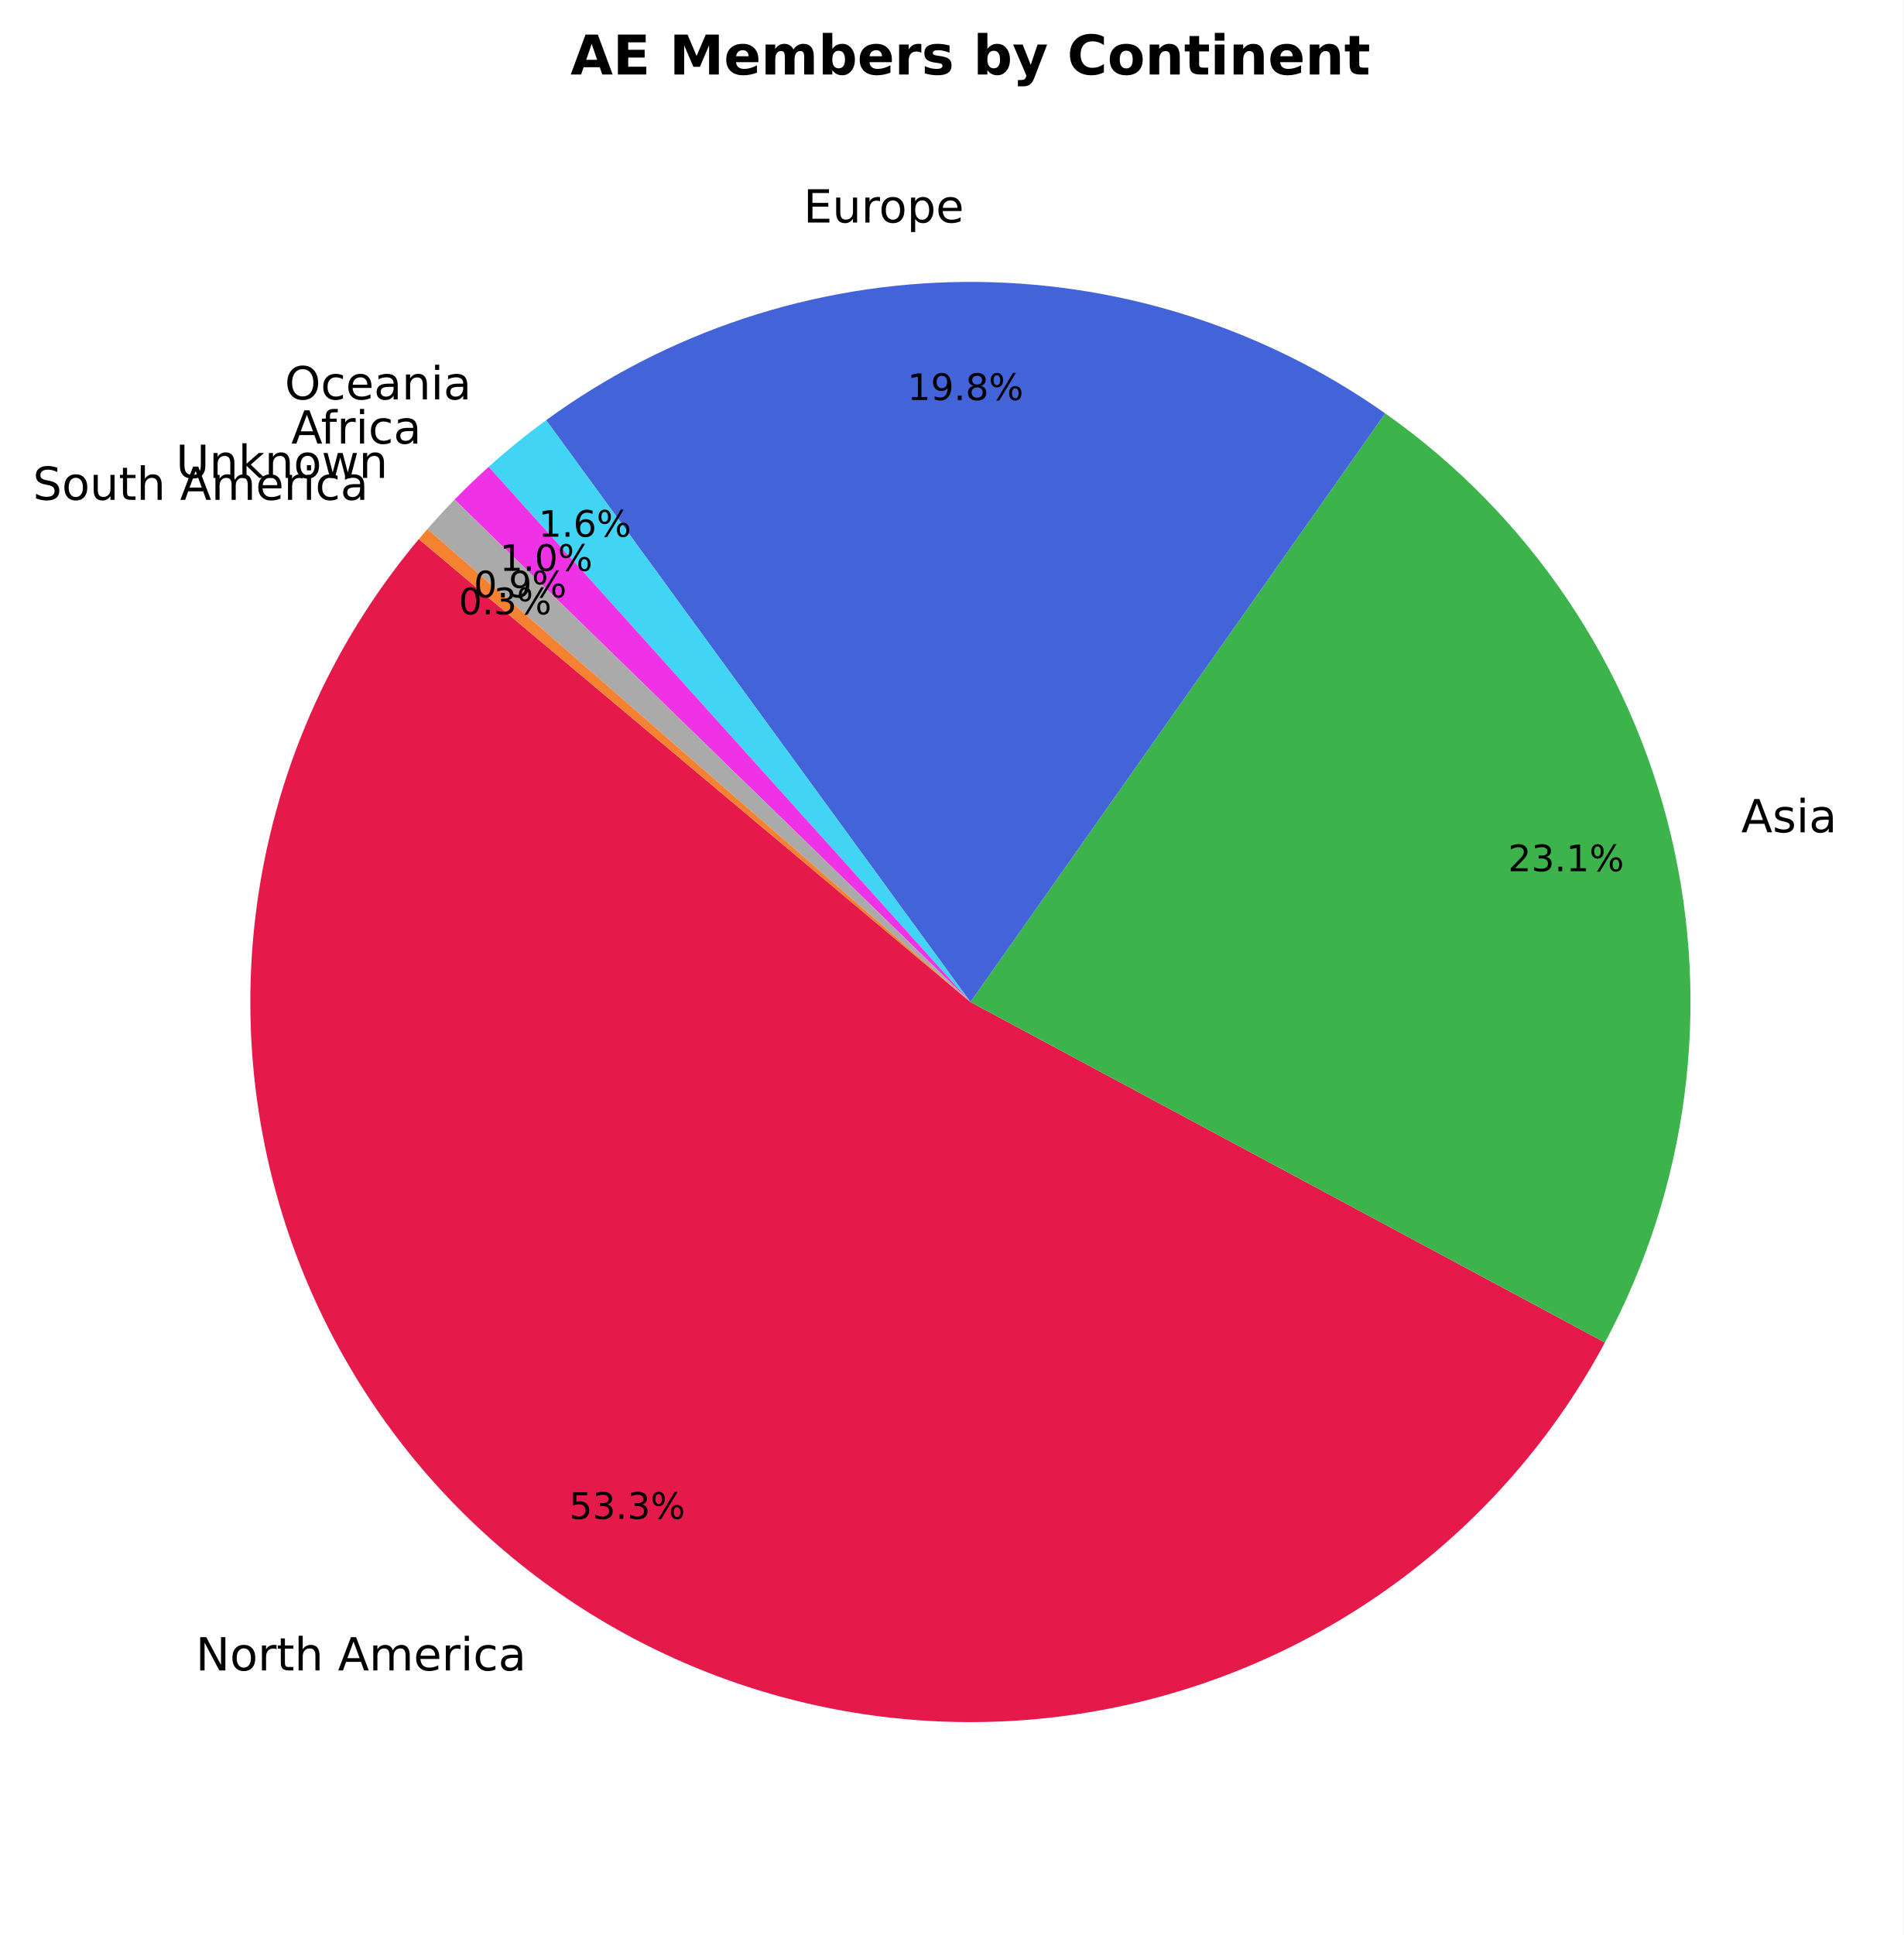
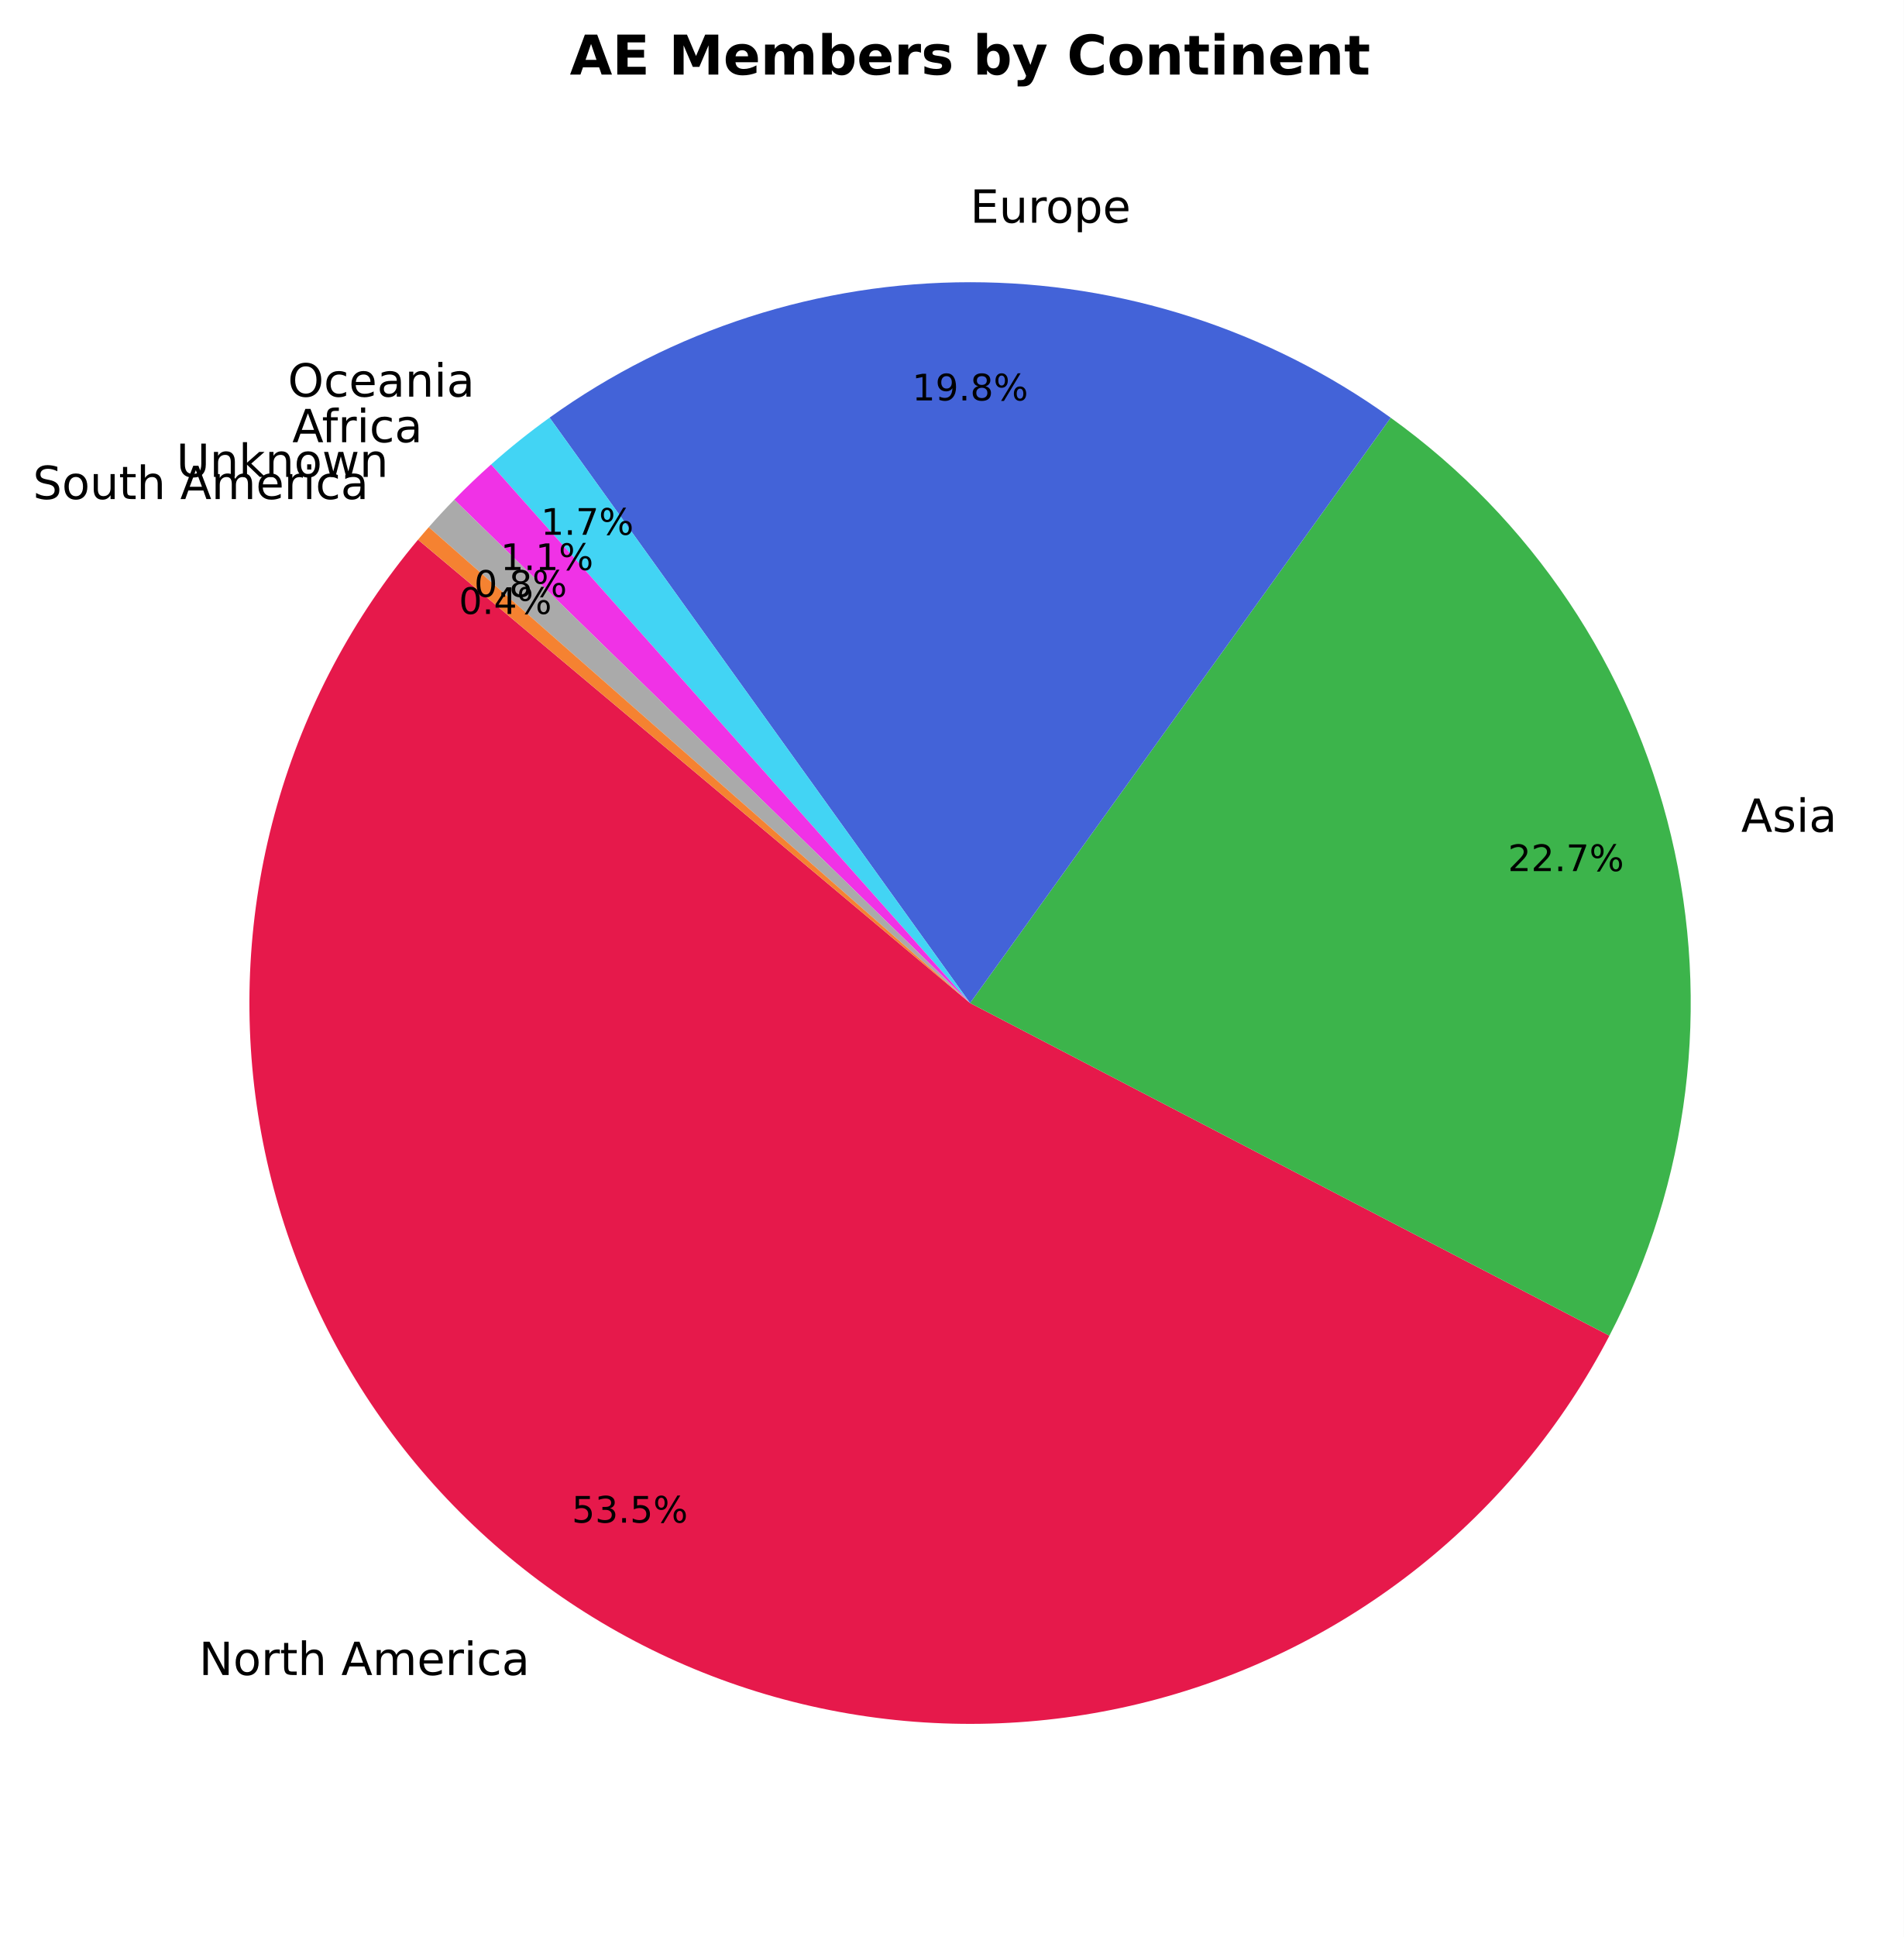
- <svg xmlns="http://www.w3.org/2000/svg" xmlns:xlink="http://www.w3.org/1999/xlink" width="416.922pt" height="423.838pt" viewBox="0 0 416.922 423.838" version="1.1">
+ <svg xmlns="http://www.w3.org/2000/svg" xmlns:xlink="http://www.w3.org/1999/xlink" width="416.675pt" height="423.838pt" viewBox="0 0 416.675 423.838" version="1.1">
  <defs>
    <style type="text/css">*{stroke-linejoin: round; stroke-linecap: butt}</style>
  </defs>
  <g id="figure_1">
    <g id="patch_1">
-       <path d="M 0 423.838  L 416.922 423.838  L 416.922 0  L 0 0  z " style="fill: #ffffff" />
+       <path d="M 0 423.838  L 416.675 423.838  L 416.675 0  L 0 0  z " style="fill: #ffffff" />
    </g>
    <g id="axes_1">
      <g id="patch_2">
-         <path d="M 91.736 118.093  C 77.544 135.005 67.061 154.71 60.965 175.93  C 54.87 197.149 53.297 219.414 56.348 241.28  C 59.4 263.146 67.009 284.129 78.681 302.869  C 90.354 321.608 105.832 337.69 124.111 350.071  C 142.391 362.452 163.068 370.858 184.801 374.744  C 206.534 378.63 228.842 377.91 250.28 372.63  C 271.717 367.351 291.809 357.629 309.252 344.095  C 326.695 330.561 341.103 313.514 351.543 294.061  L 212.562 219.478  z " style="fill: #e6194b" />
+         <path d="M 91.488 118.093  C 77.242 135.07 66.733 154.862 60.648 176.173  C 54.563 197.485 53.038 219.841 56.172 241.782  C 59.306 263.722 67.029 284.757 78.837 303.513  C 90.646 322.269 106.275 338.326 124.705 350.637  C 143.135 362.947 163.954 371.236 185.802 374.962  C 207.649 378.687 230.039 377.766 251.507 372.259  C 272.975 366.752 293.043 356.782 310.4 343  C 327.756 329.217 342.014 311.93 352.243 292.268  L 212.315 219.478  z " style="fill: #e6194b" />
      </g>
      <g id="patch_3">
-         <path d="M 351.543 294.061  C 369.755 260.123 374.921 220.662 366.057 183.18  C 357.193 145.697 334.9 112.73 303.415 90.544  L 212.562 219.478  z " style="fill: #3cb44b" />
+         <path d="M 352.242 292.268  C 369.739 258.634 374.535 219.794 365.746 182.914  C 356.958 146.034 335.16 113.532 304.375 91.404  L 212.315 219.478  z " style="fill: #3cb44b" />
      </g>
      <g id="patch_4">
-         <path d="M 303.415 90.544  C 276.471 71.559 244.243 61.488 211.283 61.755  C 178.324 62.023 146.263 72.615 119.631 92.035  L 212.562 219.478  z " style="fill: #4363d8" />
+         <path d="M 304.375 91.404  C 277.56 72.129 245.357 61.754 212.333 61.75  C 179.31 61.746 147.104 72.114 120.285 91.382  L 212.315 219.478  z " style="fill: #4363d8" />
      </g>
      <g id="patch_5">
-         <path d="M 119.631 92.035  C 117.447 93.627 115.305 95.275 113.206 96.978  C 111.107 98.68 109.052 100.436 107.043 102.244  L 212.562 219.478  z " style="fill: #42d4f4" />
+         <path d="M 120.285 91.382  C 118.064 92.978 115.885 94.631 113.749 96.34  C 111.614 98.049 109.524 99.813 107.481 101.631  L 212.315 219.478  z " style="fill: #42d4f4" />
      </g>
      <g id="patch_6">
-         <path d="M 107.043 102.244  C 105.758 103.401 104.491 104.579 103.244 105.778  C 101.998 106.977 100.771 108.196 99.564 109.435  L 212.562 219.478  z " style="fill: #f032e6" />
+         <path d="M 107.481 101.631  C 106.091 102.867 104.724 104.128 103.379 105.412  C 102.034 106.696 100.712 108.004 99.414 109.335  L 212.315 219.478  z " style="fill: #f032e6" />
      </g>
      <g id="patch_7">
-         <path d="M 99.564 109.435  C 98.546 110.481 97.542 111.54 96.554 112.613  C 95.565 113.687 94.591 114.774 93.632 115.874  L 212.562 219.478  z " style="fill: #aaaaaa" />
+         <path d="M 99.414 109.335  C 98.459 110.314 97.517 111.305 96.588 112.308  C 95.659 113.312 94.743 114.327 93.84 115.354  L 212.315 219.478  z " style="fill: #aaaaaa" />
      </g>
      <g id="patch_8">
-         <path d="M 93.632 115.874  C 93.313 116.241 92.995 116.609 92.679 116.979  C 92.363 117.349 92.048 117.72 91.736 118.093  L 212.562 219.478  z " style="fill: #f58231" />
+         <path d="M 93.84 115.354  C 93.443 115.806 93.048 116.26 92.656 116.716  C 92.265 117.173 91.875 117.632 91.488 118.092  L 212.315 219.478  z " style="fill: #f58231" />
      </g>
      <g id="matplotlib.axis_1" />
      <g id="matplotlib.axis_2" />
      <g id="text_1">
-         <g transform="translate(42.86931 365.8898) scale(0.1 -0.1)">
+         <g transform="translate(43.54712 366.5121) scale(0.1 -0.1)">
          <defs>
            <path id="DejaVuSans-4e" d="M 628 4666  L 1478 4666  L 3547 763  L 3547 4666  L 4159 4666  L 4159 0  L 3309 0  L 1241 3903  L 1241 0  L 628 0  L 628 4666  z " transform="scale(0.015625)" />
            <path id="DejaVuSans-6f" d="M 1959 3097  Q 1497 3097 1228 2736  Q 959 2375 959 1747  Q 959 1119 1226 758  Q 1494 397 1959 397  Q 2419 397 2687 759  Q 2956 1122 2956 1747  Q 2956 2369 2687 2733  Q 2419 3097 1959 3097  z M 1959 3584  Q 2709 3584 3137 3096  Q 3566 2609 3566 1747  Q 3566 888 3137 398  Q 2709 -91 1959 -91  Q 1206 -91 779 398  Q 353 888 353 1747  Q 353 2609 779 3096  Q 1206 3584 1959 3584  z " transform="scale(0.015625)" />
            <path id="DejaVuSans-72" d="M 2631 2963  Q 2534 3019 2420 3045  Q 2306 3072 2169 3072  Q 1681 3072 1420 2755  Q 1159 2438 1159 1844  L 1159 0  L 581 0  L 581 3500  L 1159 3500  L 1159 2956  Q 1341 3275 1631 3429  Q 1922 3584 2338 3584  Q 2397 3584 2469 3576  Q 2541 3569 2628 3553  L 2631 2963  z " transform="scale(0.015625)" />
            <path id="DejaVuSans-74" d="M 1172 4494  L 1172 3500  L 2356 3500  L 2356 3053  L 1172 3053  L 1172 1153  Q 1172 725 1289 603  Q 1406 481 1766 481  L 2356 481  L 2356 0  L 1766 0  Q 1100 0 847 248  Q 594 497 594 1153  L 594 3053  L 172 3053  L 172 3500  L 594 3500  L 594 4494  L 1172 4494  z " transform="scale(0.015625)" />
            <path id="DejaVuSans-68" d="M 3513 2113  L 3513 0  L 2938 0  L 2938 2094  Q 2938 2591 2744 2837  Q 2550 3084 2163 3084  Q 1697 3084 1428 2787  Q 1159 2491 1159 1978  L 1159 0  L 581 0  L 581 4863  L 1159 4863  L 1159 2956  Q 1366 3272 1645 3428  Q 1925 3584 2291 3584  Q 2894 3584 3203 3211  Q 3513 2838 3513 2113  z " transform="scale(0.015625)" />
            <path id="DejaVuSans-20" transform="scale(0.015625)" />
            <path id="DejaVuSans-41" d="M 2188 4044  L 1331 1722  L 3047 1722  L 2188 4044  z M 1831 4666  L 2547 4666  L 4325 0  L 3669 0  L 3244 1197  L 1141 1197  L 716 0  L 50 0  L 1831 4666  z " transform="scale(0.015625)" />
            <path id="DejaVuSans-6d" d="M 3328 2828  Q 3544 3216 3844 3400  Q 4144 3584 4550 3584  Q 5097 3584 5394 3201  Q 5691 2819 5691 2113  L 5691 0  L 5113 0  L 5113 2094  Q 5113 2597 4934 2840  Q 4756 3084 4391 3084  Q 3944 3084 3684 2787  Q 3425 2491 3425 1978  L 3425 0  L 2847 0  L 2847 2094  Q 2847 2600 2669 2842  Q 2491 3084 2119 3084  Q 1678 3084 1418 2786  Q 1159 2488 1159 1978  L 1159 0  L 581 0  L 581 3500  L 1159 3500  L 1159 2956  Q 1356 3278 1631 3431  Q 1906 3584 2284 3584  Q 2666 3584 2933 3390  Q 3200 3197 3328 2828  z " transform="scale(0.015625)" />
            <path id="DejaVuSans-65" d="M 3597 1894  L 3597 1613  L 953 1613  Q 991 1019 1311 708  Q 1631 397 2203 397  Q 2534 397 2845 478  Q 3156 559 3463 722  L 3463 178  Q 3153 47 2828 -22  Q 2503 -91 2169 -91  Q 1331 -91 842 396  Q 353 884 353 1716  Q 353 2575 817 3079  Q 1281 3584 2069 3584  Q 2775 3584 3186 3129  Q 3597 2675 3597 1894  z M 3022 2063  Q 3016 2534 2758 2815  Q 2500 3097 2075 3097  Q 1594 3097 1305 2825  Q 1016 2553 972 2059  L 3022 2063  z " transform="scale(0.015625)" />
            <path id="DejaVuSans-69" d="M 603 3500  L 1178 3500  L 1178 0  L 603 0  L 603 3500  z M 603 4863  L 1178 4863  L 1178 4134  L 603 4134  L 603 4863  z " transform="scale(0.015625)" />
            <path id="DejaVuSans-63" d="M 3122 3366  L 3122 2828  Q 2878 2963 2633 3030  Q 2388 3097 2138 3097  Q 1578 3097 1268 2742  Q 959 2388 959 1747  Q 959 1106 1268 751  Q 1578 397 2138 397  Q 2388 397 2633 464  Q 2878 531 3122 666  L 3122 134  Q 2881 22 2623 -34  Q 2366 -91 2075 -91  Q 1284 -91 818 406  Q 353 903 353 1747  Q 353 2603 823 3093  Q 1294 3584 2113 3584  Q 2378 3584 2631 3529  Q 2884 3475 3122 3366  z " transform="scale(0.015625)" />
            <path id="DejaVuSans-61" d="M 2194 1759  Q 1497 1759 1228 1600  Q 959 1441 959 1056  Q 959 750 1161 570  Q 1363 391 1709 391  Q 2188 391 2477 730  Q 2766 1069 2766 1631  L 2766 1759  L 2194 1759  z M 3341 1997  L 3341 0  L 2766 0  L 2766 531  Q 2569 213 2275 61  Q 1981 -91 1556 -91  Q 1019 -91 701 211  Q 384 513 384 1019  Q 384 1609 779 1909  Q 1175 2209 1959 2209  L 2766 2209  L 2766 2266  Q 2766 2663 2505 2880  Q 2244 3097 1772 3097  Q 1472 3097 1187 3025  Q 903 2953 641 2809  L 641 3341  Q 956 3463 1253 3523  Q 1550 3584 1831 3584  Q 2591 3584 2966 3190  Q 3341 2797 3341 1997  z " transform="scale(0.015625)" />
          </defs>
          <use xlink:href="#DejaVuSans-4e" />
          <use xlink:href="#DejaVuSans-6f" transform="translate(74.80469 0)" />
          <use xlink:href="#DejaVuSans-72" transform="translate(135.9863 0)" />
          <use xlink:href="#DejaVuSans-74" transform="translate(177.0996 0)" />
          <use xlink:href="#DejaVuSans-68" transform="translate(216.3086 0)" />
          <use xlink:href="#DejaVuSans-20" transform="translate(279.6875 0)" />
          <use xlink:href="#DejaVuSans-41" transform="translate(311.4746 0)" />
          <use xlink:href="#DejaVuSans-6d" transform="translate(379.8828 0)" />
          <use xlink:href="#DejaVuSans-65" transform="translate(477.2949 0)" />
          <use xlink:href="#DejaVuSans-72" transform="translate(538.8184 0)" />
          <use xlink:href="#DejaVuSans-69" transform="translate(579.9316 0)" />
          <use xlink:href="#DejaVuSans-63" transform="translate(607.7148 0)" />
          <use xlink:href="#DejaVuSans-61" transform="translate(662.6953 0)" />
        </g>
      </g>
      <g id="text_2">
-         <g transform="translate(124.6721 332.6896) scale(0.08 -0.08)">
+         <g transform="translate(125.1396 333.1705) scale(0.08 -0.08)">
          <defs>
            <path id="DejaVuSans-35" d="M 691 4666  L 3169 4666  L 3169 4134  L 1269 4134  L 1269 2991  Q 1406 3038 1543 3061  Q 1681 3084 1819 3084  Q 2600 3084 3056 2656  Q 3513 2228 3513 1497  Q 3513 744 3044 326  Q 2575 -91 1722 -91  Q 1428 -91 1123 -41  Q 819 9 494 109  L 494 744  Q 775 591 1075 516  Q 1375 441 1709 441  Q 2250 441 2565 725  Q 2881 1009 2881 1497  Q 2881 1984 2565 2268  Q 2250 2553 1709 2553  Q 1456 2553 1204 2497  Q 953 2441 691 2322  L 691 4666  z " transform="scale(0.015625)" />
            <path id="DejaVuSans-33" d="M 2597 2516  Q 3050 2419 3304 2112  Q 3559 1806 3559 1356  Q 3559 666 3084 287  Q 2609 -91 1734 -91  Q 1441 -91 1130 -33  Q 819 25 488 141  L 488 750  Q 750 597 1062 519  Q 1375 441 1716 441  Q 2309 441 2620 675  Q 2931 909 2931 1356  Q 2931 1769 2642 2001  Q 2353 2234 1838 2234  L 1294 2234  L 1294 2753  L 1863 2753  Q 2328 2753 2575 2939  Q 2822 3125 2822 3475  Q 2822 3834 2567 4026  Q 2313 4219 1838 4219  Q 1578 4219 1281 4162  Q 984 4106 628 3988  L 628 4550  Q 988 4650 1302 4700  Q 1616 4750 1894 4750  Q 2613 4750 3031 4423  Q 3450 4097 3450 3541  Q 3450 3153 3228 2886  Q 3006 2619 2597 2516  z " transform="scale(0.015625)" />
            <path id="DejaVuSans-2e" d="M 684 794  L 1344 794  L 1344 0  L 684 0  L 684 794  z " transform="scale(0.015625)" />
            <path id="DejaVuSans-25" d="M 4653 2053  Q 4381 2053 4226 1822  Q 4072 1591 4072 1178  Q 4072 772 4226 539  Q 4381 306 4653 306  Q 4919 306 5073 539  Q 5228 772 5228 1178  Q 5228 1588 5073 1820  Q 4919 2053 4653 2053  z M 4653 2450  Q 5147 2450 5437 2106  Q 5728 1763 5728 1178  Q 5728 594 5436 251  Q 5144 -91 4653 -91  Q 4153 -91 3862 251  Q 3572 594 3572 1178  Q 3572 1766 3864 2108  Q 4156 2450 4653 2450  z M 1428 4353  Q 1159 4353 1004 4120  Q 850 3888 850 3481  Q 850 3069 1003 2837  Q 1156 2606 1428 2606  Q 1700 2606 1854 2837  Q 2009 3069 2009 3481  Q 2009 3884 1853 4118  Q 1697 4353 1428 4353  z M 4250 4750  L 4750 4750  L 1831 -91  L 1331 -91  L 4250 4750  z M 1428 4750  Q 1922 4750 2215 4408  Q 2509 4066 2509 3481  Q 2509 2891 2217 2550  Q 1925 2209 1428 2209  Q 931 2209 642 2551  Q 353 2894 353 3481  Q 353 4063 643 4406  Q 934 4750 1428 4750  z " transform="scale(0.015625)" />
          </defs>
          <use xlink:href="#DejaVuSans-35" />
          <use xlink:href="#DejaVuSans-33" transform="translate(63.62305 0)" />
          <use xlink:href="#DejaVuSans-2e" transform="translate(127.2461 0)" />
-           <use xlink:href="#DejaVuSans-33" transform="translate(159.0332 0)" />
+           <use xlink:href="#DejaVuSans-35" transform="translate(159.0332 0)" />
          <use xlink:href="#DejaVuSans-25" transform="translate(222.6562 0)" />
        </g>
      </g>
      <g id="text_3">
-         <g transform="translate(381.4063 182.309) scale(0.1 -0.1)">
+         <g transform="translate(381.0896 182.0173) scale(0.1 -0.1)">
          <defs>
            <path id="DejaVuSans-73" d="M 2834 3397  L 2834 2853  Q 2591 2978 2328 3040  Q 2066 3103 1784 3103  Q 1356 3103 1142 2972  Q 928 2841 928 2578  Q 928 2378 1081 2264  Q 1234 2150 1697 2047  L 1894 2003  Q 2506 1872 2764 1633  Q 3022 1394 3022 966  Q 3022 478 2636 193  Q 2250 -91 1575 -91  Q 1294 -91 989 -36  Q 684 19 347 128  L 347 722  Q 666 556 975 473  Q 1284 391 1588 391  Q 1994 391 2212 530  Q 2431 669 2431 922  Q 2431 1156 2273 1281  Q 2116 1406 1581 1522  L 1381 1569  Q 847 1681 609 1914  Q 372 2147 372 2553  Q 372 3047 722 3315  Q 1072 3584 1716 3584  Q 2034 3584 2315 3537  Q 2597 3491 2834 3397  z " transform="scale(0.015625)" />
          </defs>
          <use xlink:href="#DejaVuSans-41" />
          <use xlink:href="#DejaVuSans-73" transform="translate(68.4082 0)" />
          <use xlink:href="#DejaVuSans-69" transform="translate(120.5078 0)" />
          <use xlink:href="#DejaVuSans-61" transform="translate(148.291 0)" />
        </g>
      </g>
      <g id="text_4">
-         <g transform="translate(330.3258 190.8318) scale(0.08 -0.08)">
+         <g transform="translate(330.0249 190.6064) scale(0.08 -0.08)">
          <defs>
            <path id="DejaVuSans-32" d="M 1228 531  L 3431 531  L 3431 0  L 469 0  L 469 531  Q 828 903 1448 1529  Q 2069 2156 2228 2338  Q 2531 2678 2651 2914  Q 2772 3150 2772 3378  Q 2772 3750 2511 3984  Q 2250 4219 1831 4219  Q 1534 4219 1204 4116  Q 875 4013 500 3803  L 500 4441  Q 881 4594 1212 4672  Q 1544 4750 1819 4750  Q 2544 4750 2975 4387  Q 3406 4025 3406 3419  Q 3406 3131 3298 2873  Q 3191 2616 2906 2266  Q 2828 2175 2409 1742  Q 1991 1309 1228 531  z " transform="scale(0.015625)" />
-             <path id="DejaVuSans-31" d="M 794 531  L 1825 531  L 1825 4091  L 703 3866  L 703 4441  L 1819 4666  L 2450 4666  L 2450 531  L 3481 531  L 3481 0  L 794 0  L 794 531  z " transform="scale(0.015625)" />
+             <path id="DejaVuSans-37" d="M 525 4666  L 3525 4666  L 3525 4397  L 1831 0  L 1172 0  L 2766 4134  L 525 4134  L 525 4666  z " transform="scale(0.015625)" />
          </defs>
          <use xlink:href="#DejaVuSans-32" />
-           <use xlink:href="#DejaVuSans-33" transform="translate(63.62305 0)" />
+           <use xlink:href="#DejaVuSans-32" transform="translate(63.62305 0)" />
          <use xlink:href="#DejaVuSans-2e" transform="translate(127.2461 0)" />
-           <use xlink:href="#DejaVuSans-31" transform="translate(159.0332 0)" />
+           <use xlink:href="#DejaVuSans-37" transform="translate(159.0332 0)" />
          <use xlink:href="#DejaVuSans-25" transform="translate(222.6562 0)" />
        </g>
      </g>
      <g id="text_5">
-         <g transform="translate(175.9928 48.74241) scale(0.1 -0.1)">
+         <g transform="translate(212.335 48.7367) scale(0.1 -0.1)">
          <defs>
            <path id="DejaVuSans-45" d="M 628 4666  L 3578 4666  L 3578 4134  L 1259 4134  L 1259 2753  L 3481 2753  L 3481 2222  L 1259 2222  L 1259 531  L 3634 531  L 3634 0  L 628 0  L 628 4666  z " transform="scale(0.015625)" />
            <path id="DejaVuSans-75" d="M 544 1381  L 544 3500  L 1119 3500  L 1119 1403  Q 1119 906 1312 657  Q 1506 409 1894 409  Q 2359 409 2629 706  Q 2900 1003 2900 1516  L 2900 3500  L 3475 3500  L 3475 0  L 2900 0  L 2900 538  Q 2691 219 2414 64  Q 2138 -91 1772 -91  Q 1169 -91 856 284  Q 544 659 544 1381  z M 1991 3584  L 1991 3584  z " transform="scale(0.015625)" />
            <path id="DejaVuSans-70" d="M 1159 525  L 1159 -1331  L 581 -1331  L 581 3500  L 1159 3500  L 1159 2969  Q 1341 3281 1617 3432  Q 1894 3584 2278 3584  Q 2916 3584 3314 3078  Q 3713 2572 3713 1747  Q 3713 922 3314 415  Q 2916 -91 2278 -91  Q 1894 -91 1617 61  Q 1341 213 1159 525  z M 3116 1747  Q 3116 2381 2855 2742  Q 2594 3103 2138 3103  Q 1681 3103 1420 2742  Q 1159 2381 1159 1747  Q 1159 1113 1420 752  Q 1681 391 2138 391  Q 2594 391 2855 752  Q 3116 1113 3116 1747  z " transform="scale(0.015625)" />
          </defs>
          <use xlink:href="#DejaVuSans-45" />
          <use xlink:href="#DejaVuSans-75" transform="translate(63.18359 0)" />
          <use xlink:href="#DejaVuSans-72" transform="translate(126.5625 0)" />
          <use xlink:href="#DejaVuSans-6f" transform="translate(165.4258 0)" />
          <use xlink:href="#DejaVuSans-70" transform="translate(226.6074 0)" />
          <use xlink:href="#DejaVuSans-65" transform="translate(290.084 0)" />
        </g>
      </g>
      <g id="text_6">
-         <g transform="translate(198.7682 87.62123) scale(0.08 -0.08)">
-           <defs>
+         <g transform="translate(199.6235 87.61683) scale(0.08 -0.08)">
+           <defs>
+             <path id="DejaVuSans-31" d="M 794 531  L 1825 531  L 1825 4091  L 703 3866  L 703 4441  L 1819 4666  L 2450 4666  L 2450 531  L 3481 531  L 3481 0  L 794 0  L 794 531  z " transform="scale(0.015625)" />
            <path id="DejaVuSans-39" d="M 703 97  L 703 672  Q 941 559 1184 500  Q 1428 441 1663 441  Q 2288 441 2617 861  Q 2947 1281 2994 2138  Q 2813 1869 2534 1725  Q 2256 1581 1919 1581  Q 1219 1581 811 2004  Q 403 2428 403 3163  Q 403 3881 828 4315  Q 1253 4750 1959 4750  Q 2769 4750 3195 4129  Q 3622 3509 3622 2328  Q 3622 1225 3098 567  Q 2575 -91 1691 -91  Q 1453 -91 1209 -44  Q 966 3 703 97  z M 1959 2075  Q 2384 2075 2632 2365  Q 2881 2656 2881 3163  Q 2881 3666 2632 3958  Q 2384 4250 1959 4250  Q 1534 4250 1286 3958  Q 1038 3666 1038 3163  Q 1038 2656 1286 2365  Q 1534 2075 1959 2075  z " transform="scale(0.015625)" />
            <path id="DejaVuSans-38" d="M 2034 2216  Q 1584 2216 1326 1975  Q 1069 1734 1069 1313  Q 1069 891 1326 650  Q 1584 409 2034 409  Q 2484 409 2743 651  Q 3003 894 3003 1313  Q 3003 1734 2745 1975  Q 2488 2216 2034 2216  z M 1403 2484  Q 997 2584 770 2862  Q 544 3141 544 3541  Q 544 4100 942 4425  Q 1341 4750 2034 4750  Q 2731 4750 3128 4425  Q 3525 4100 3525 3541  Q 3525 3141 3298 2862  Q 3072 2584 2669 2484  Q 3125 2378 3379 2068  Q 3634 1759 3634 1313  Q 3634 634 3220 271  Q 2806 -91 2034 -91  Q 1263 -91 848 271  Q 434 634 434 1313  Q 434 1759 690 2068  Q 947 2378 1403 2484  z M 1172 3481  Q 1172 3119 1398 2916  Q 1625 2713 2034 2713  Q 2441 2713 2670 2916  Q 2900 3119 2900 3481  Q 2900 3844 2670 4047  Q 2441 4250 2034 4250  Q 1625 4250 1398 4047  Q 1172 3844 1172 3481  z " transform="scale(0.015625)" />
          </defs>
          <use xlink:href="#DejaVuSans-31" />
          <use xlink:href="#DejaVuSans-39" transform="translate(63.62305 0)" />
          <use xlink:href="#DejaVuSans-2e" transform="translate(127.2461 0)" />
          <use xlink:href="#DejaVuSans-38" transform="translate(159.0332 0)" />
          <use xlink:href="#DejaVuSans-25" transform="translate(222.6562 0)" />
        </g>
      </g>
      <g id="text_7">
-         <g transform="translate(62.3747 87.48699) scale(0.1 -0.1)">
+         <g transform="translate(62.99749 86.78583) scale(0.1 -0.1)">
          <defs>
            <path id="DejaVuSans-4f" d="M 2522 4238  Q 1834 4238 1429 3725  Q 1025 3213 1025 2328  Q 1025 1447 1429 934  Q 1834 422 2522 422  Q 3209 422 3611 934  Q 4013 1447 4013 2328  Q 4013 3213 3611 3725  Q 3209 4238 2522 4238  z M 2522 4750  Q 3503 4750 4090 4092  Q 4678 3434 4678 2328  Q 4678 1225 4090 567  Q 3503 -91 2522 -91  Q 1538 -91 948 565  Q 359 1222 359 2328  Q 359 3434 948 4092  Q 1538 4750 2522 4750  z " transform="scale(0.015625)" />
            <path id="DejaVuSans-6e" d="M 3513 2113  L 3513 0  L 2938 0  L 2938 2094  Q 2938 2591 2744 2837  Q 2550 3084 2163 3084  Q 1697 3084 1428 2787  Q 1159 2491 1159 1978  L 1159 0  L 581 0  L 581 3500  L 1159 3500  L 1159 2956  Q 1366 3272 1645 3428  Q 1925 3584 2291 3584  Q 2894 3584 3203 3211  Q 3513 2838 3513 2113  z " transform="scale(0.015625)" />
          </defs>
          <use xlink:href="#DejaVuSans-4f" />
          <use xlink:href="#DejaVuSans-63" transform="translate(78.71094 0)" />
          <use xlink:href="#DejaVuSans-65" transform="translate(133.6914 0)" />
          <use xlink:href="#DejaVuSans-61" transform="translate(195.2148 0)" />
          <use xlink:href="#DejaVuSans-6e" transform="translate(256.4941 0)" />
          <use xlink:href="#DejaVuSans-69" transform="translate(319.873 0)" />
          <use xlink:href="#DejaVuSans-61" transform="translate(347.6562 0)" />
        </g>
      </g>
      <g id="text_8">
-         <g transform="translate(117.9473 117.5602) scale(0.08 -0.08)">
-           <defs>
-             <path id="DejaVuSans-36" d="M 2113 2584  Q 1688 2584 1439 2293  Q 1191 2003 1191 1497  Q 1191 994 1439 701  Q 1688 409 2113 409  Q 2538 409 2786 701  Q 3034 994 3034 1497  Q 3034 2003 2786 2293  Q 2538 2584 2113 2584  z M 3366 4563  L 3366 3988  Q 3128 4100 2886 4159  Q 2644 4219 2406 4219  Q 1781 4219 1451 3797  Q 1122 3375 1075 2522  Q 1259 2794 1537 2939  Q 1816 3084 2150 3084  Q 2853 3084 3261 2657  Q 3669 2231 3669 1497  Q 3669 778 3244 343  Q 2819 -91 2113 -91  Q 1303 -91 875 529  Q 447 1150 447 2328  Q 447 3434 972 4092  Q 1497 4750 2381 4750  Q 2619 4750 2861 4703  Q 3103 4656 3366 4563  z " transform="scale(0.015625)" />
-           </defs>
+         <g transform="translate(118.3723 117.0184) scale(0.08 -0.08)">
          <use xlink:href="#DejaVuSans-31" />
          <use xlink:href="#DejaVuSans-2e" transform="translate(63.62305 0)" />
-           <use xlink:href="#DejaVuSans-36" transform="translate(95.41016 0)" />
+           <use xlink:href="#DejaVuSans-37" transform="translate(95.41016 0)" />
          <use xlink:href="#DejaVuSans-25" transform="translate(159.0332 0)" />
        </g>
      </g>
      <g id="text_9">
-         <g transform="translate(63.79852 97.1675) scale(0.1 -0.1)">
+         <g transform="translate(63.97151 96.76465) scale(0.1 -0.1)">
          <defs>
            <path id="DejaVuSans-66" d="M 2375 4863  L 2375 4384  L 1825 4384  Q 1516 4384 1395 4259  Q 1275 4134 1275 3809  L 1275 3500  L 2222 3500  L 2222 3053  L 1275 3053  L 1275 0  L 697 0  L 697 3053  L 147 3053  L 147 3500  L 697 3500  L 697 3744  Q 697 4328 969 4595  Q 1241 4863 1831 4863  L 2375 4863  z " transform="scale(0.015625)" />
          </defs>
          <use xlink:href="#DejaVuSans-41" />
          <use xlink:href="#DejaVuSans-66" transform="translate(64.7832 0)" />
          <use xlink:href="#DejaVuSans-72" transform="translate(99.98828 0)" />
          <use xlink:href="#DejaVuSans-69" transform="translate(141.1016 0)" />
          <use xlink:href="#DejaVuSans-63" transform="translate(168.8848 0)" />
          <use xlink:href="#DejaVuSans-61" transform="translate(223.8652 0)" />
        </g>
      </g>
      <g id="text_10">
-         <g transform="translate(109.4802 125.0406) scale(0.08 -0.08)">
-           <defs>
-             <path id="DejaVuSans-30" d="M 2034 4250  Q 1547 4250 1301 3770  Q 1056 3291 1056 2328  Q 1056 1369 1301 889  Q 1547 409 2034 409  Q 2525 409 2770 889  Q 3016 1369 3016 2328  Q 3016 3291 2770 3770  Q 2525 4250 2034 4250  z M 2034 4750  Q 2819 4750 3233 4129  Q 3647 3509 3647 2328  Q 3647 1150 3233 529  Q 2819 -91 2034 -91  Q 1250 -91 836 529  Q 422 1150 422 2328  Q 422 3509 836 4129  Q 1250 4750 2034 4750  z " transform="scale(0.015625)" />
-           </defs>
+         <g transform="translate(109.5577 124.7293) scale(0.08 -0.08)">
          <use xlink:href="#DejaVuSans-31" />
          <use xlink:href="#DejaVuSans-2e" transform="translate(63.62305 0)" />
-           <use xlink:href="#DejaVuSans-30" transform="translate(95.41016 0)" />
+           <use xlink:href="#DejaVuSans-31" transform="translate(95.41016 0)" />
          <use xlink:href="#DejaVuSans-25" transform="translate(159.0332 0)" />
        </g>
      </g>
      <g id="text_11">
-         <g transform="translate(38.53376 104.6865) scale(0.1 -0.1)">
+         <g transform="translate(38.59631 104.3509) scale(0.1 -0.1)">
          <defs>
            <path id="DejaVuSans-55" d="M 556 4666  L 1191 4666  L 1191 1831  Q 1191 1081 1462 751  Q 1734 422 2344 422  Q 2950 422 3222 751  Q 3494 1081 3494 1831  L 3494 4666  L 4128 4666  L 4128 1753  Q 4128 841 3676 375  Q 3225 -91 2344 -91  Q 1459 -91 1007 375  Q 556 841 556 1753  L 556 4666  z " transform="scale(0.015625)" />
            <path id="DejaVuSans-6b" d="M 581 4863  L 1159 4863  L 1159 1991  L 2875 3500  L 3609 3500  L 1753 1863  L 3688 0  L 2938 0  L 1159 1709  L 1159 0  L 581 0  L 581 4863  z " transform="scale(0.015625)" />
            <path id="DejaVuSans-77" d="M 269 3500  L 844 3500  L 1563 769  L 2278 3500  L 2956 3500  L 3675 769  L 4391 3500  L 4966 3500  L 4050 0  L 3372 0  L 2619 2869  L 1863 0  L 1184 0  L 269 3500  z " transform="scale(0.015625)" />
          </defs>
          <use xlink:href="#DejaVuSans-55" />
          <use xlink:href="#DejaVuSans-6e" transform="translate(73.19336 0)" />
          <use xlink:href="#DejaVuSans-6b" transform="translate(136.5723 0)" />
          <use xlink:href="#DejaVuSans-6e" transform="translate(194.4824 0)" />
          <use xlink:href="#DejaVuSans-6f" transform="translate(257.8613 0)" />
          <use xlink:href="#DejaVuSans-77" transform="translate(319.043 0)" />
          <use xlink:href="#DejaVuSans-6e" transform="translate(400.8301 0)" />
        </g>
      </g>
      <g id="text_12">
-         <g transform="translate(103.7929 130.8508) scale(0.08 -0.08)">
+         <g transform="translate(103.785 130.5914) scale(0.08 -0.08)">
+           <defs>
+             <path id="DejaVuSans-30" d="M 2034 4250  Q 1547 4250 1301 3770  Q 1056 3291 1056 2328  Q 1056 1369 1301 889  Q 1547 409 2034 409  Q 2525 409 2770 889  Q 3016 1369 3016 2328  Q 3016 3291 2770 3770  Q 2525 4250 2034 4250  z M 2034 4750  Q 2819 4750 3233 4129  Q 3647 3509 3647 2328  Q 3647 1150 3233 529  Q 2819 -91 2034 -91  Q 1250 -91 836 529  Q 422 1150 422 2328  Q 422 3509 836 4129  Q 1250 4750 2034 4750  z " transform="scale(0.015625)" />
+           </defs>
          <use xlink:href="#DejaVuSans-30" />
          <use xlink:href="#DejaVuSans-2e" transform="translate(63.62305 0)" />
-           <use xlink:href="#DejaVuSans-39" transform="translate(95.41016 0)" />
+           <use xlink:href="#DejaVuSans-38" transform="translate(95.41016 0)" />
          <use xlink:href="#DejaVuSans-25" transform="translate(159.0332 0)" />
        </g>
      </g>
      <g id="text_13">
-         <g transform="translate(7.2 109.4884) scale(0.1 -0.1)">
+         <g transform="translate(7.2 109.1997) scale(0.1 -0.1)">
          <defs>
            <path id="DejaVuSans-53" d="M 3425 4513  L 3425 3897  Q 3066 4069 2747 4153  Q 2428 4238 2131 4238  Q 1616 4238 1336 4038  Q 1056 3838 1056 3469  Q 1056 3159 1242 3001  Q 1428 2844 1947 2747  L 2328 2669  Q 3034 2534 3370 2195  Q 3706 1856 3706 1288  Q 3706 609 3251 259  Q 2797 -91 1919 -91  Q 1588 -91 1214 -16  Q 841 59 441 206  L 441 856  Q 825 641 1194 531  Q 1563 422 1919 422  Q 2459 422 2753 634  Q 3047 847 3047 1241  Q 3047 1584 2836 1778  Q 2625 1972 2144 2069  L 1759 2144  Q 1053 2284 737 2584  Q 422 2884 422 3419  Q 422 4038 858 4394  Q 1294 4750 2059 4750  Q 2388 4750 2728 4690  Q 3069 4631 3425 4513  z " transform="scale(0.015625)" />
          </defs>
          <use xlink:href="#DejaVuSans-53" />
          <use xlink:href="#DejaVuSans-6f" transform="translate(63.47656 0)" />
          <use xlink:href="#DejaVuSans-75" transform="translate(124.6582 0)" />
          <use xlink:href="#DejaVuSans-74" transform="translate(188.0371 0)" />
          <use xlink:href="#DejaVuSans-68" transform="translate(227.2461 0)" />
          <use xlink:href="#DejaVuSans-20" transform="translate(290.625 0)" />
          <use xlink:href="#DejaVuSans-41" transform="translate(322.4121 0)" />
          <use xlink:href="#DejaVuSans-6d" transform="translate(390.8203 0)" />
          <use xlink:href="#DejaVuSans-65" transform="translate(488.2324 0)" />
          <use xlink:href="#DejaVuSans-72" transform="translate(549.7559 0)" />
          <use xlink:href="#DejaVuSans-69" transform="translate(590.8691 0)" />
          <use xlink:href="#DejaVuSans-63" transform="translate(618.6523 0)" />
          <use xlink:href="#DejaVuSans-61" transform="translate(673.6328 0)" />
        </g>
      </g>
      <g id="text_14">
-         <g transform="translate(100.4996 134.5613) scale(0.08 -0.08)">
+         <g transform="translate(100.4434 134.3382) scale(0.08 -0.08)">
+           <defs>
+             <path id="DejaVuSans-34" d="M 2419 4116  L 825 1625  L 2419 1625  L 2419 4116  z M 2253 4666  L 3047 4666  L 3047 1625  L 3713 1625  L 3713 1100  L 3047 1100  L 3047 0  L 2419 0  L 2419 1100  L 313 1100  L 313 1709  L 2253 4666  z " transform="scale(0.015625)" />
+           </defs>
          <use xlink:href="#DejaVuSans-30" />
          <use xlink:href="#DejaVuSans-2e" transform="translate(63.62305 0)" />
-           <use xlink:href="#DejaVuSans-33" transform="translate(95.41016 0)" />
+           <use xlink:href="#DejaVuSans-34" transform="translate(95.41016 0)" />
          <use xlink:href="#DejaVuSans-25" transform="translate(159.0332 0)" />
        </g>
      </g>
      <g id="text_15">
-         <g transform="translate(124.9596 16.31812) scale(0.12 -0.12)">
+         <g transform="translate(124.7122 16.31812) scale(0.12 -0.12)">
          <defs>
            <path id="DejaVuSans-Bold-41" d="M 3419 850  L 1538 850  L 1241 0  L 31 0  L 1759 4666  L 3194 4666  L 4922 0  L 3713 0  L 3419 850  z M 1838 1716  L 3116 1716  L 2478 3572  L 1838 1716  z " transform="scale(0.015625)" />
            <path id="DejaVuSans-Bold-45" d="M 588 4666  L 3834 4666  L 3834 3756  L 1791 3756  L 1791 2888  L 3713 2888  L 3713 1978  L 1791 1978  L 1791 909  L 3903 909  L 3903 0  L 588 0  L 588 4666  z " transform="scale(0.015625)" />
            <path id="DejaVuSans-Bold-20" transform="scale(0.015625)" />
            <path id="DejaVuSans-Bold-4d" d="M 588 4666  L 2119 4666  L 3181 2169  L 4250 4666  L 5778 4666  L 5778 0  L 4641 0  L 4641 3413  L 3566 897  L 2803 897  L 1728 3413  L 1728 0  L 588 0  L 588 4666  z " transform="scale(0.015625)" />
            <path id="DejaVuSans-Bold-65" d="M 4031 1759  L 4031 1441  L 1416 1441  Q 1456 1047 1700 850  Q 1944 653 2381 653  Q 2734 653 3104 758  Q 3475 863 3866 1075  L 3866 213  Q 3469 63 3072 -14  Q 2675 -91 2278 -91  Q 1328 -91 801 392  Q 275 875 275 1747  Q 275 2603 792 3093  Q 1309 3584 2216 3584  Q 3041 3584 3536 3087  Q 4031 2591 4031 1759  z M 2881 2131  Q 2881 2450 2695 2645  Q 2509 2841 2209 2841  Q 1884 2841 1681 2658  Q 1478 2475 1428 2131  L 2881 2131  z " transform="scale(0.015625)" />
            <path id="DejaVuSans-Bold-6d" d="M 3781 2919  Q 3994 3244 4286 3414  Q 4578 3584 4928 3584  Q 5531 3584 5847 3212  Q 6163 2841 6163 2131  L 6163 0  L 5038 0  L 5038 1825  Q 5041 1866 5042 1909  Q 5044 1953 5044 2034  Q 5044 2406 4934 2573  Q 4825 2741 4581 2741  Q 4263 2741 4089 2478  Q 3916 2216 3909 1719  L 3909 0  L 2784 0  L 2784 1825  Q 2784 2406 2684 2573  Q 2584 2741 2328 2741  Q 2006 2741 1831 2477  Q 1656 2213 1656 1722  L 1656 0  L 531 0  L 531 3500  L 1656 3500  L 1656 2988  Q 1863 3284 2130 3434  Q 2397 3584 2719 3584  Q 3081 3584 3359 3409  Q 3638 3234 3781 2919  z " transform="scale(0.015625)" />
            <path id="DejaVuSans-Bold-62" d="M 2400 722  Q 2759 722 2948 984  Q 3138 1247 3138 1747  Q 3138 2247 2948 2509  Q 2759 2772 2400 2772  Q 2041 2772 1848 2508  Q 1656 2244 1656 1747  Q 1656 1250 1848 986  Q 2041 722 2400 722  z M 1656 2988  Q 1888 3294 2169 3439  Q 2450 3584 2816 3584  Q 3463 3584 3878 3070  Q 4294 2556 4294 1747  Q 4294 938 3878 423  Q 3463 -91 2816 -91  Q 2450 -91 2169 54  Q 1888 200 1656 506  L 1656 0  L 538 0  L 538 4863  L 1656 4863  L 1656 2988  z " transform="scale(0.015625)" />
            <path id="DejaVuSans-Bold-72" d="M 3138 2547  Q 2991 2616 2845 2648  Q 2700 2681 2553 2681  Q 2122 2681 1889 2404  Q 1656 2128 1656 1613  L 1656 0  L 538 0  L 538 3500  L 1656 3500  L 1656 2925  Q 1872 3269 2151 3426  Q 2431 3584 2822 3584  Q 2878 3584 2943 3579  Q 3009 3575 3134 3559  L 3138 2547  z " transform="scale(0.015625)" />
            <path id="DejaVuSans-Bold-73" d="M 3272 3391  L 3272 2541  Q 2913 2691 2578 2766  Q 2244 2841 1947 2841  Q 1628 2841 1473 2761  Q 1319 2681 1319 2516  Q 1319 2381 1436 2309  Q 1553 2238 1856 2203  L 2053 2175  Q 2913 2066 3209 1816  Q 3506 1566 3506 1031  Q 3506 472 3093 190  Q 2681 -91 1863 -91  Q 1516 -91 1145 -36  Q 775 19 384 128  L 384 978  Q 719 816 1070 734  Q 1422 653 1784 653  Q 2113 653 2278 743  Q 2444 834 2444 1013  Q 2444 1163 2330 1236  Q 2216 1309 1875 1350  L 1678 1375  Q 931 1469 631 1722  Q 331 1975 331 2491  Q 331 3047 712 3315  Q 1094 3584 1881 3584  Q 2191 3584 2531 3537  Q 2872 3491 3272 3391  z " transform="scale(0.015625)" />
            <path id="DejaVuSans-Bold-79" d="M 78 3500  L 1197 3500  L 2138 1125  L 2938 3500  L 4056 3500  L 2584 -331  Q 2363 -916 2067 -1148  Q 1772 -1381 1288 -1381  L 641 -1381  L 641 -647  L 991 -647  Q 1275 -647 1404 -556  Q 1534 -466 1606 -231  L 1638 -134  L 78 3500  z " transform="scale(0.015625)" />
            <path id="DejaVuSans-Bold-43" d="M 4288 256  Q 3956 84 3597 -3  Q 3238 -91 2847 -91  Q 1681 -91 1000 561  Q 319 1213 319 2328  Q 319 3447 1000 4098  Q 1681 4750 2847 4750  Q 3238 4750 3597 4662  Q 3956 4575 4288 4403  L 4288 3438  Q 3953 3666 3628 3772  Q 3303 3878 2944 3878  Q 2300 3878 1931 3465  Q 1563 3053 1563 2328  Q 1563 1606 1931 1193  Q 2300 781 2944 781  Q 3303 781 3628 887  Q 3953 994 4288 1222  L 4288 256  z " transform="scale(0.015625)" />
            <path id="DejaVuSans-Bold-6f" d="M 2203 2784  Q 1831 2784 1636 2517  Q 1441 2250 1441 1747  Q 1441 1244 1636 976  Q 1831 709 2203 709  Q 2569 709 2762 976  Q 2956 1244 2956 1747  Q 2956 2250 2762 2517  Q 2569 2784 2203 2784  z M 2203 3584  Q 3106 3584 3614 3096  Q 4122 2609 4122 1747  Q 4122 884 3614 396  Q 3106 -91 2203 -91  Q 1297 -91 786 396  Q 275 884 275 1747  Q 275 2609 786 3096  Q 1297 3584 2203 3584  z " transform="scale(0.015625)" />
            <path id="DejaVuSans-Bold-6e" d="M 4056 2131  L 4056 0  L 2931 0  L 2931 347  L 2931 1631  Q 2931 2084 2911 2256  Q 2891 2428 2841 2509  Q 2775 2619 2662 2680  Q 2550 2741 2406 2741  Q 2056 2741 1856 2470  Q 1656 2200 1656 1722  L 1656 0  L 538 0  L 538 3500  L 1656 3500  L 1656 2988  Q 1909 3294 2193 3439  Q 2478 3584 2822 3584  Q 3428 3584 3742 3212  Q 4056 2841 4056 2131  z " transform="scale(0.015625)" />
            <path id="DejaVuSans-Bold-74" d="M 1759 4494  L 1759 3500  L 2913 3500  L 2913 2700  L 1759 2700  L 1759 1216  Q 1759 972 1856 886  Q 1953 800 2241 800  L 2816 800  L 2816 0  L 1856 0  Q 1194 0 917 276  Q 641 553 641 1216  L 641 2700  L 84 2700  L 84 3500  L 641 3500  L 641 4494  L 1759 4494  z " transform="scale(0.015625)" />
            <path id="DejaVuSans-Bold-69" d="M 538 3500  L 1656 3500  L 1656 0  L 538 0  L 538 3500  z M 538 4863  L 1656 4863  L 1656 3950  L 538 3950  L 538 4863  z " transform="scale(0.015625)" />
          </defs>
          <use xlink:href="#DejaVuSans-Bold-41" />
          <use xlink:href="#DejaVuSans-Bold-45" transform="translate(77.39258 0)" />
          <use xlink:href="#DejaVuSans-Bold-20" transform="translate(145.7031 0)" />
          <use xlink:href="#DejaVuSans-Bold-4d" transform="translate(180.5176 0)" />
          <use xlink:href="#DejaVuSans-Bold-65" transform="translate(280.0293 0)" />
          <use xlink:href="#DejaVuSans-Bold-6d" transform="translate(347.8516 0)" />
          <use xlink:href="#DejaVuSans-Bold-62" transform="translate(452.0508 0)" />
          <use xlink:href="#DejaVuSans-Bold-65" transform="translate(523.6328 0)" />
          <use xlink:href="#DejaVuSans-Bold-72" transform="translate(591.4551 0)" />
          <use xlink:href="#DejaVuSans-Bold-73" transform="translate(640.7715 0)" />
          <use xlink:href="#DejaVuSans-Bold-20" transform="translate(700.293 0)" />
          <use xlink:href="#DejaVuSans-Bold-62" transform="translate(735.1074 0)" />
          <use xlink:href="#DejaVuSans-Bold-79" transform="translate(806.6895 0)" />
          <use xlink:href="#DejaVuSans-Bold-20" transform="translate(871.875 0)" />
          <use xlink:href="#DejaVuSans-Bold-43" transform="translate(906.6895 0)" />
          <use xlink:href="#DejaVuSans-Bold-6f" transform="translate(980.0781 0)" />
          <use xlink:href="#DejaVuSans-Bold-6e" transform="translate(1048.779 0)" />
          <use xlink:href="#DejaVuSans-Bold-74" transform="translate(1119.971 0)" />
          <use xlink:href="#DejaVuSans-Bold-69" transform="translate(1167.773 0)" />
          <use xlink:href="#DejaVuSans-Bold-6e" transform="translate(1202.051 0)" />
          <use xlink:href="#DejaVuSans-Bold-65" transform="translate(1273.242 0)" />
          <use xlink:href="#DejaVuSans-Bold-6e" transform="translate(1341.064 0)" />
          <use xlink:href="#DejaVuSans-Bold-74" transform="translate(1412.256 0)" />
        </g>
      </g>
    </g>
  </g>
</svg>
